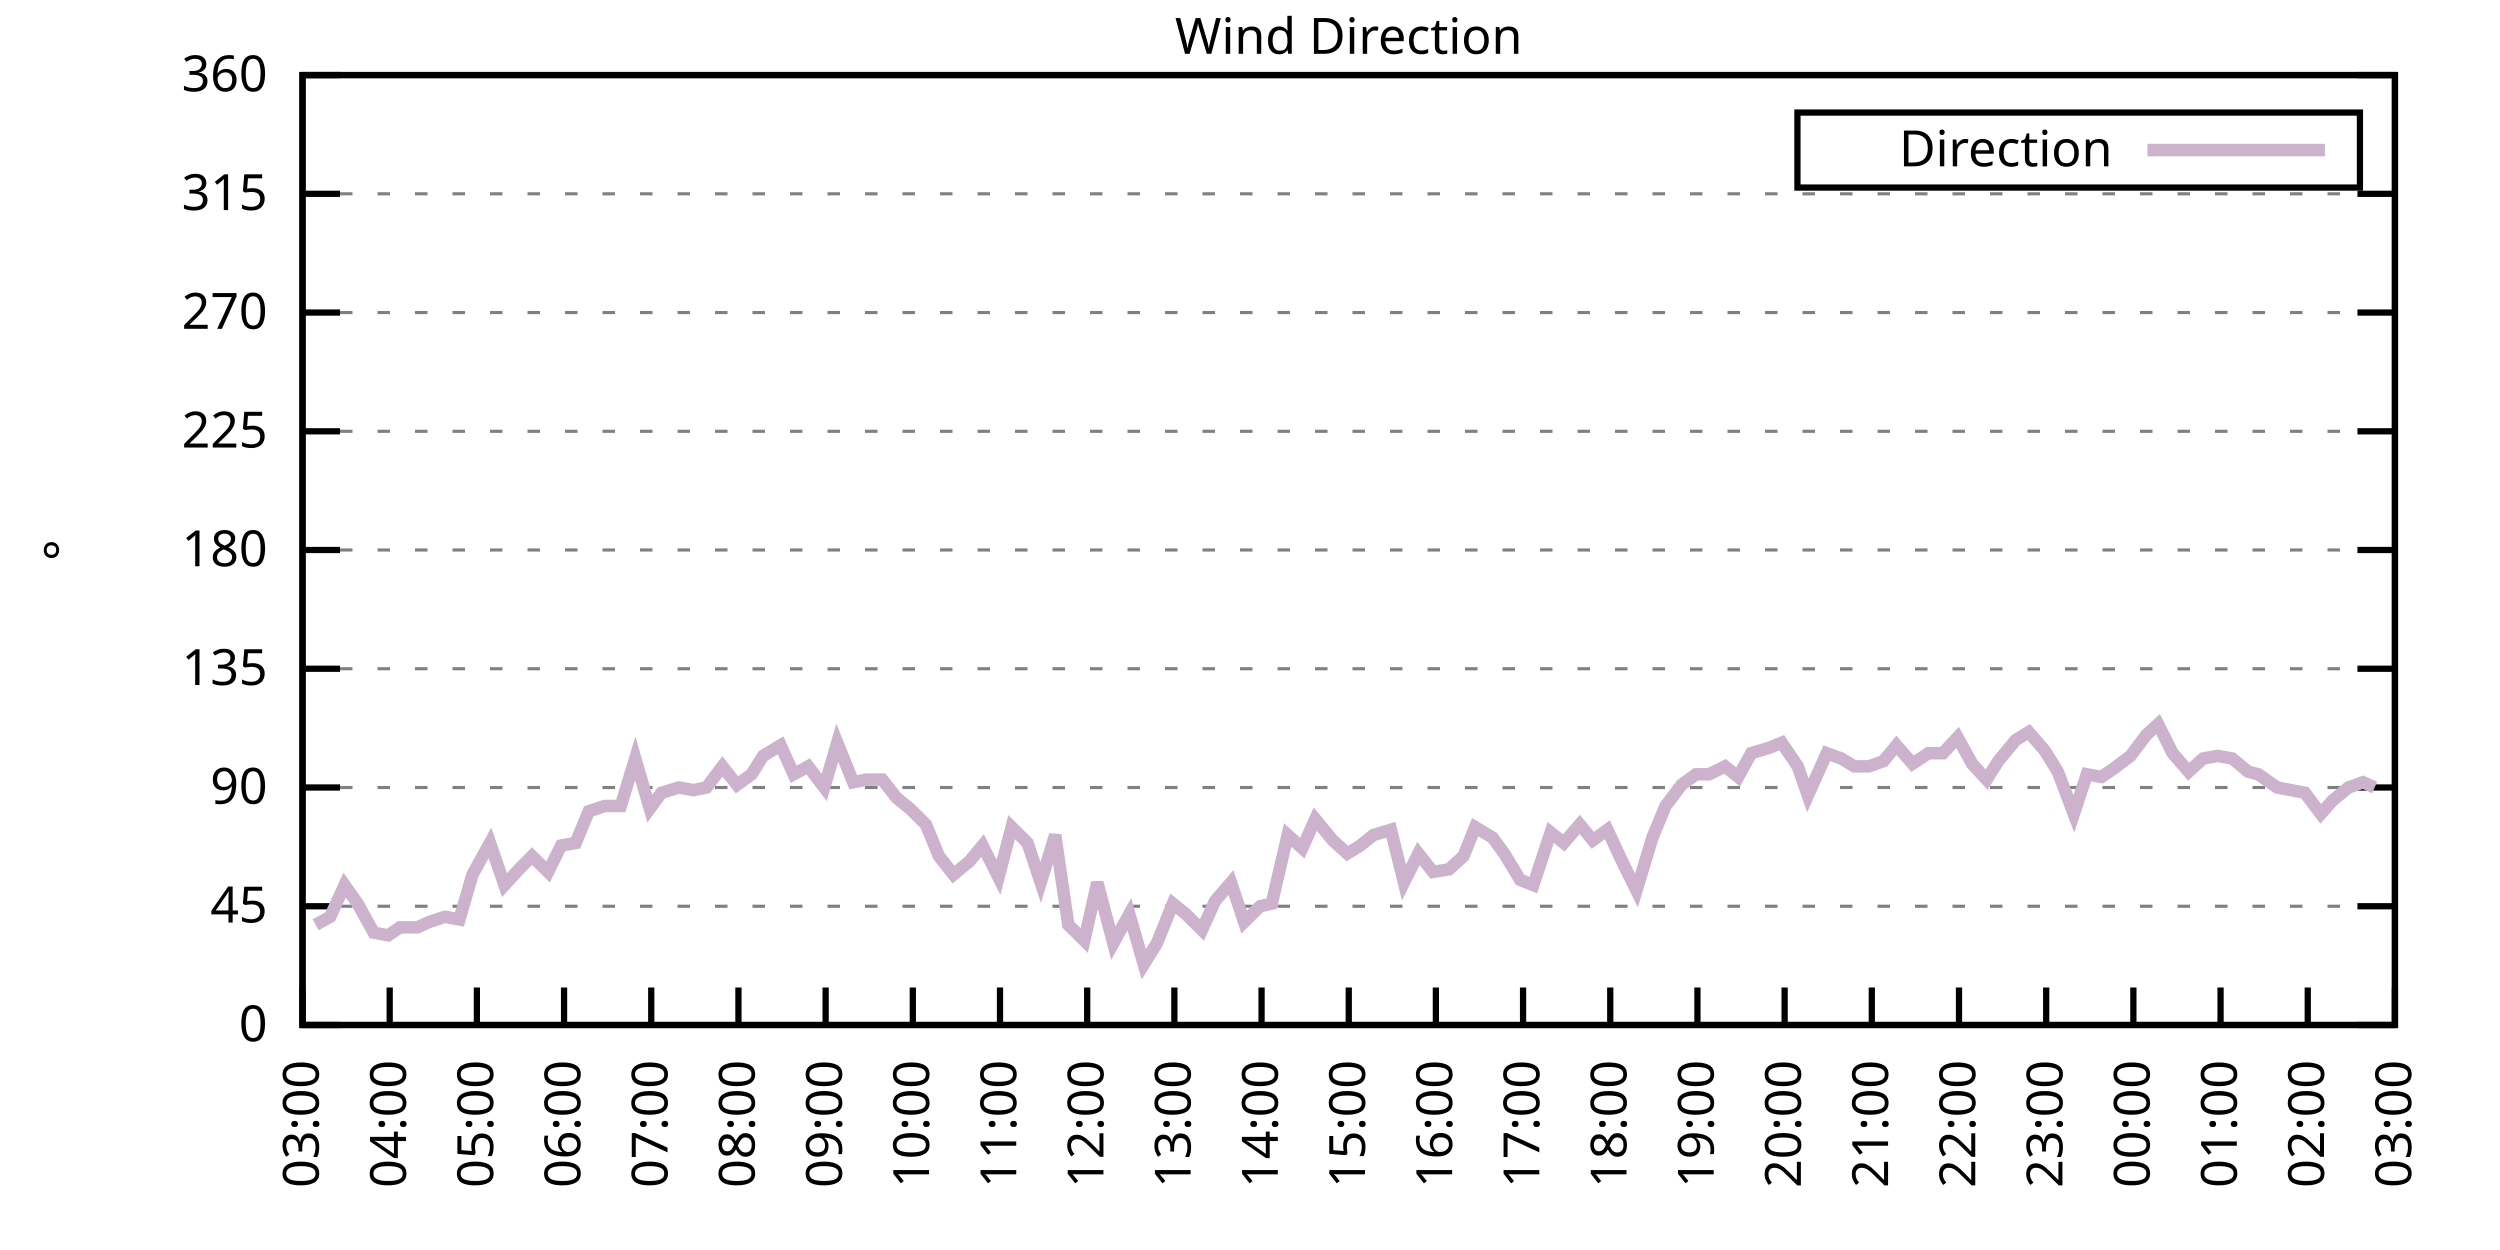
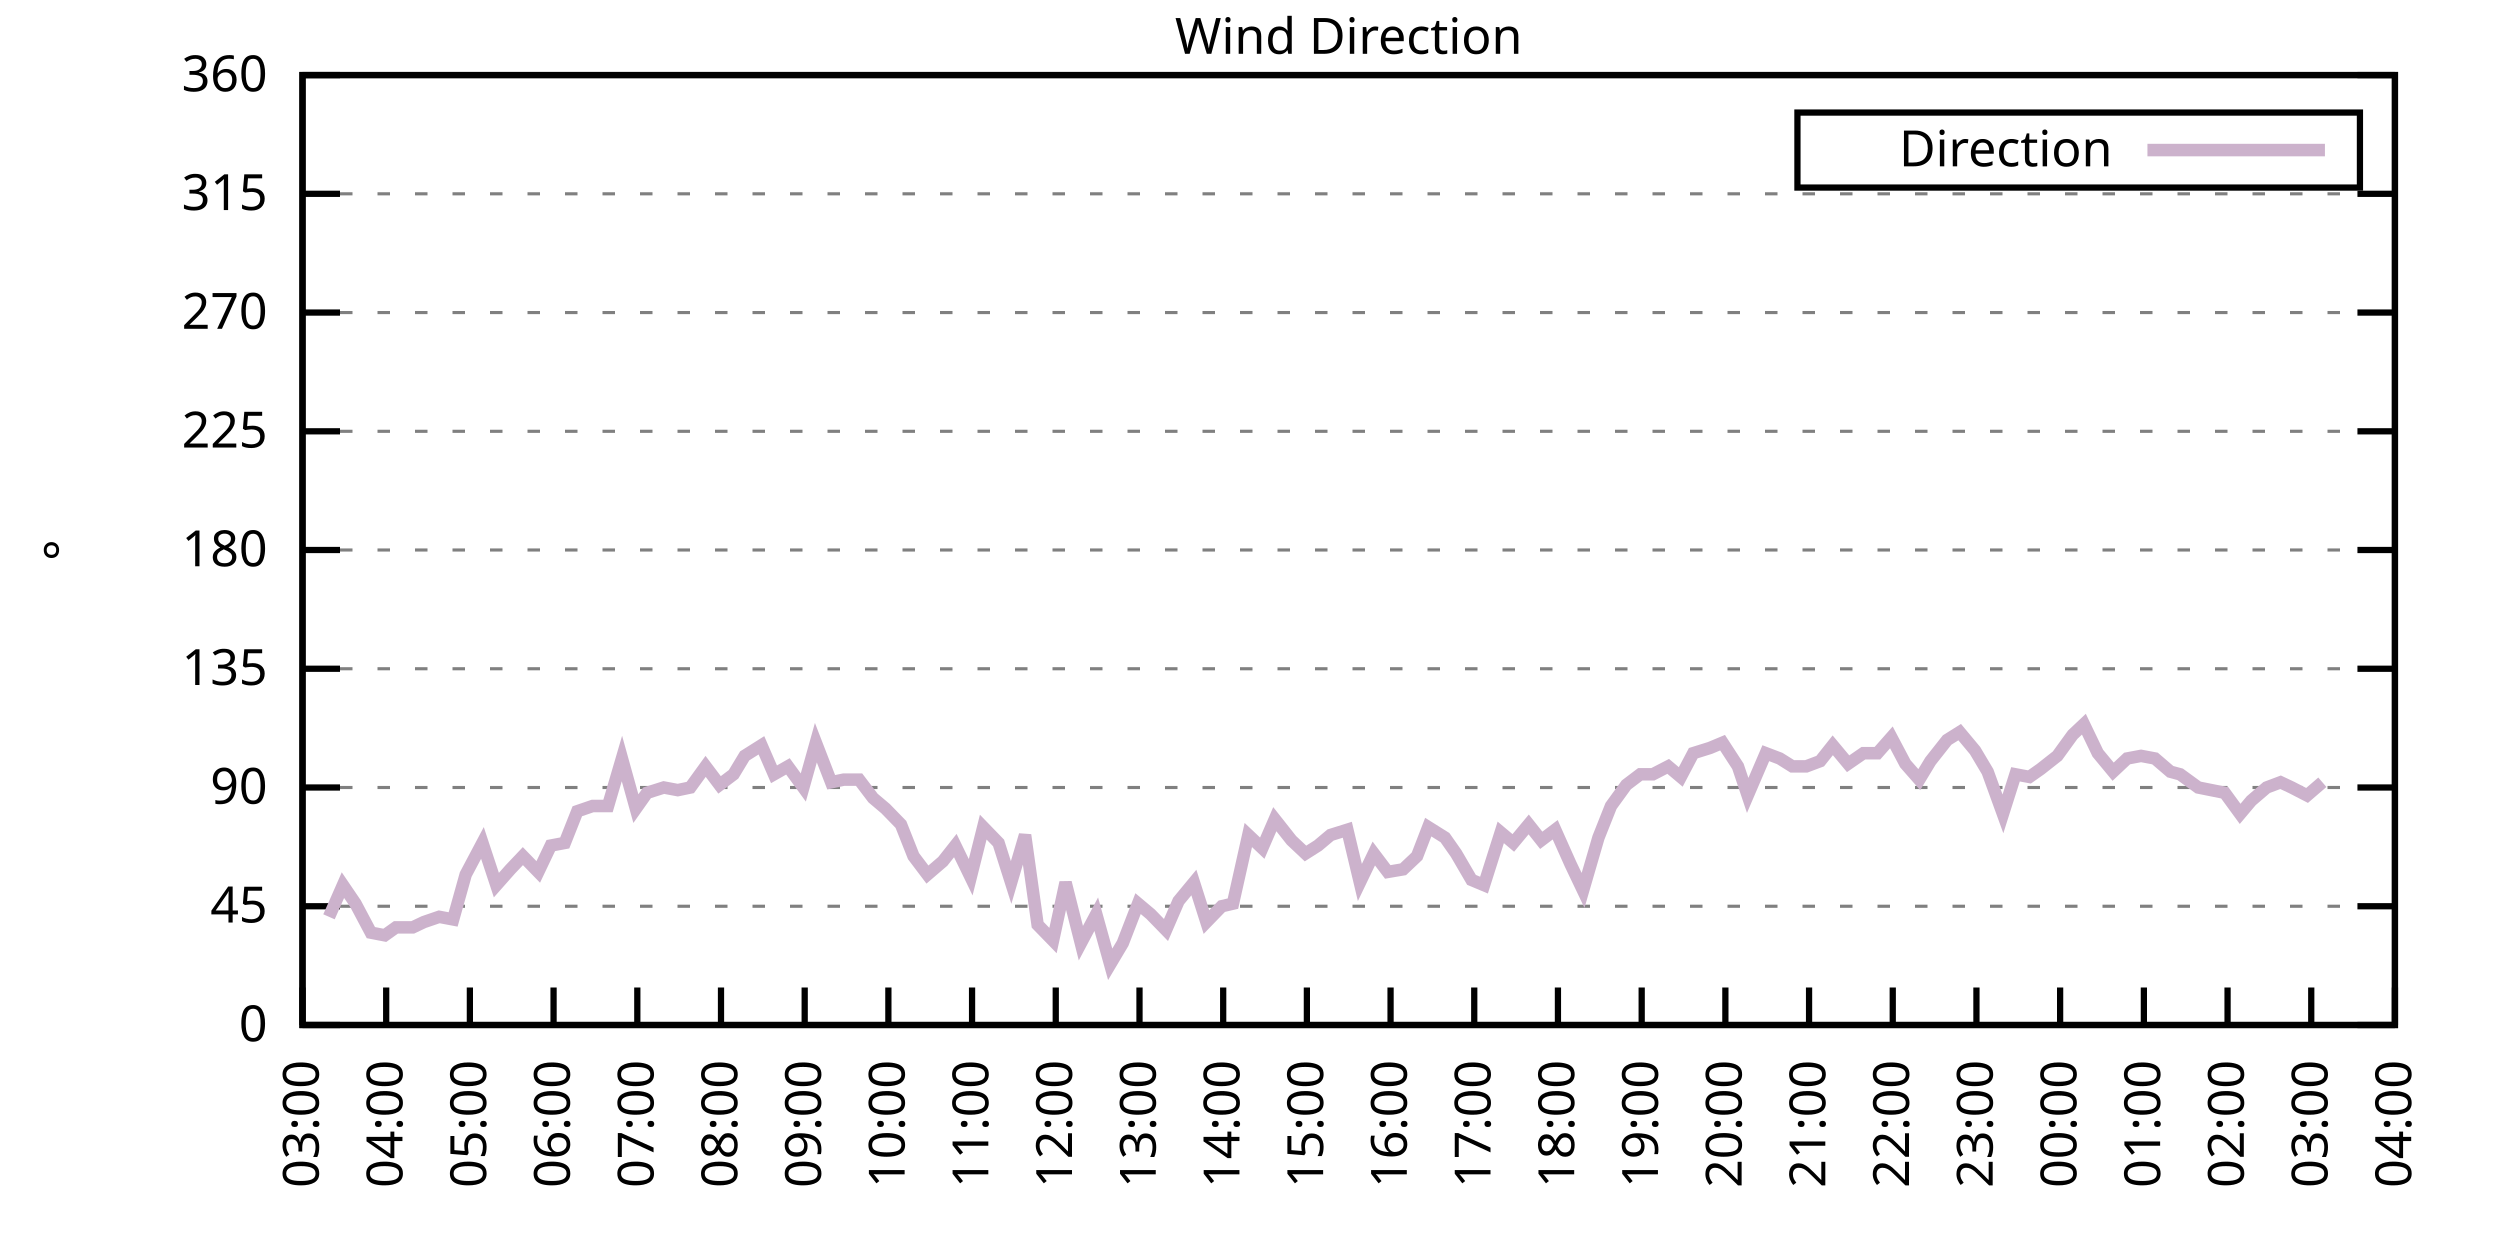
<svg xmlns="http://www.w3.org/2000/svg" xmlns:xlink="http://www.w3.org/1999/xlink" width="400" height="200" viewBox="0 0 400 200">
  <g id="gnuplot_canvas">
    <rect x="0" y="0" width="400" height="200" fill="none" />
    <defs>
      <circle id="gpDot" r="0.5" stroke-width="0.5" stroke="currentColor" />
      <path id="gpPt0" stroke-width="0.333" stroke="currentColor" d="M-1,0 h2 M0,-1 v2" />
      <path id="gpPt1" stroke-width="0.333" stroke="currentColor" d="M-1,-1 L1,1 M1,-1 L-1,1" />
      <path id="gpPt2" stroke-width="0.333" stroke="currentColor" d="M-1,0 L1,0 M0,-1 L0,1 M-1,-1 L1,1 M-1,1 L1,-1" />
      <rect id="gpPt3" stroke-width="0.333" stroke="currentColor" x="-1" y="-1" width="2" height="2" />
      <rect id="gpPt4" stroke-width="0.333" stroke="currentColor" fill="currentColor" x="-1" y="-1" width="2" height="2" />
      <circle id="gpPt5" stroke-width="0.333" stroke="currentColor" cx="0" cy="0" r="1" />
      <use xlink:href="#gpPt5" id="gpPt6" fill="currentColor" stroke="none" />
      <path id="gpPt7" stroke-width="0.333" stroke="currentColor" d="M0,-1.33 L-1.33,0.67 L1.33,0.67 z" />
      <use xlink:href="#gpPt7" id="gpPt8" fill="currentColor" stroke="none" />
      <use xlink:href="#gpPt7" id="gpPt9" stroke="currentColor" transform="rotate(180)" />
      <use xlink:href="#gpPt9" id="gpPt10" fill="currentColor" stroke="none" />
      <use xlink:href="#gpPt3" id="gpPt11" stroke="currentColor" transform="rotate(45)" />
      <use xlink:href="#gpPt11" id="gpPt12" fill="currentColor" stroke="none" />
      <path id="gpPt13" stroke-width="0.333" stroke="currentColor" d="M0,1.330 L1.265,0.411 L0.782,-1.067 L-0.782,-1.076 L-1.265,0.411 z" />
      <use xlink:href="#gpPt13" id="gpPt14" fill="currentColor" stroke="none" />
      <filter id="textbox" filterUnits="objectBoundingBox" x="0" y="0" height="1" width="1">
        <feFlood flood-color="white" flood-opacity="1" result="bgnd" />
        <feComposite in="SourceGraphic" in2="bgnd" operator="atop" />
      </filter>
      <filter id="greybox" filterUnits="objectBoundingBox" x="0" y="0" height="1" width="1">
        <feFlood flood-color="lightgrey" flood-opacity="1" result="grey" />
        <feComposite in="SourceGraphic" in2="grey" operator="atop" />
      </filter>
    </defs>
    <g fill="none" color="white" stroke="currentColor" stroke-width="1.00" stroke-linecap="butt" stroke-linejoin="miter">
</g>
    <g fill="none" color="black" stroke="currentColor" stroke-width="1.00" stroke-linecap="butt" stroke-linejoin="miter">
      <g stroke="none" shape-rendering="crispEdges">
        <polygon fill="rgb(255, 255, 255)" points="48.40,164.00 383.18,164.00 383.18,12.02 48.40,12.02 " />
      </g>
    </g>
    <g fill="none" color="black" stroke="currentColor" stroke-width="1.00" stroke-linecap="butt" stroke-linejoin="miter">
</g>
    <g fill="none" color="black" stroke="black" stroke-width="0.50" stroke-linecap="butt" stroke-linejoin="miter">
</g>
    <g fill="none" color="gray" stroke="currentColor" stroke-width="0.50" stroke-linecap="butt" stroke-linejoin="miter">
      <path stroke="gray" stroke-dasharray="2,4" class="gridline" d="M48.40,164.00 L383.19,164.00  " />
    </g>
    <g fill="none" color="gray" stroke="gray" stroke-width="1.00" stroke-linecap="butt" stroke-linejoin="miter">
</g>
    <g fill="none" color="black" stroke="currentColor" stroke-width="1.00" stroke-linecap="butt" stroke-linejoin="miter">
      <path stroke="black" d="M48.40,164.00 L54.40,164.00 M383.19,164.00 L377.19,164.00  " />
      <g transform="translate(42.80,166.60)" stroke="none" fill="black" font-family="Sans" font-size="8.00" text-anchor="end">
        <text>
          <tspan font-family="Sans"> 0</tspan>
        </text>
      </g>
    </g>
    <g fill="none" color="black" stroke="currentColor" stroke-width="1.00" stroke-linecap="butt" stroke-linejoin="miter">
</g>
    <g fill="none" color="black" stroke="black" stroke-width="0.50" stroke-linecap="butt" stroke-linejoin="miter">
</g>
    <g fill="none" color="gray" stroke="currentColor" stroke-width="0.50" stroke-linecap="butt" stroke-linejoin="miter">
      <path stroke="gray" stroke-dasharray="2,4" class="gridline" d="M48.40,145.00 L383.19,145.00  " />
    </g>
    <g fill="none" color="gray" stroke="gray" stroke-width="1.00" stroke-linecap="butt" stroke-linejoin="miter">
</g>
    <g fill="none" color="black" stroke="currentColor" stroke-width="1.00" stroke-linecap="butt" stroke-linejoin="miter">
      <path stroke="black" d="M48.40,145.00 L54.40,145.00 M383.19,145.00 L377.19,145.00  " />
      <g transform="translate(42.80,147.60)" stroke="none" fill="black" font-family="Sans" font-size="8.00" text-anchor="end">
        <text>
          <tspan font-family="Sans"> 45</tspan>
        </text>
      </g>
    </g>
    <g fill="none" color="black" stroke="currentColor" stroke-width="1.00" stroke-linecap="butt" stroke-linejoin="miter">
</g>
    <g fill="none" color="black" stroke="black" stroke-width="0.50" stroke-linecap="butt" stroke-linejoin="miter">
</g>
    <g fill="none" color="gray" stroke="currentColor" stroke-width="0.50" stroke-linecap="butt" stroke-linejoin="miter">
      <path stroke="gray" stroke-dasharray="2,4" class="gridline" d="M48.40,126.00 L383.19,126.00  " />
    </g>
    <g fill="none" color="gray" stroke="gray" stroke-width="1.00" stroke-linecap="butt" stroke-linejoin="miter">
</g>
    <g fill="none" color="black" stroke="currentColor" stroke-width="1.00" stroke-linecap="butt" stroke-linejoin="miter">
      <path stroke="black" d="M48.40,126.00 L54.40,126.00 M383.19,126.00 L377.19,126.00  " />
      <g transform="translate(42.80,128.60)" stroke="none" fill="black" font-family="Sans" font-size="8.00" text-anchor="end">
        <text>
          <tspan font-family="Sans"> 90</tspan>
        </text>
      </g>
    </g>
    <g fill="none" color="black" stroke="currentColor" stroke-width="1.00" stroke-linecap="butt" stroke-linejoin="miter">
</g>
    <g fill="none" color="black" stroke="black" stroke-width="0.50" stroke-linecap="butt" stroke-linejoin="miter">
</g>
    <g fill="none" color="gray" stroke="currentColor" stroke-width="0.50" stroke-linecap="butt" stroke-linejoin="miter">
      <path stroke="gray" stroke-dasharray="2,4" class="gridline" d="M48.40,107.00 L383.19,107.00  " />
    </g>
    <g fill="none" color="gray" stroke="gray" stroke-width="1.00" stroke-linecap="butt" stroke-linejoin="miter">
</g>
    <g fill="none" color="black" stroke="currentColor" stroke-width="1.00" stroke-linecap="butt" stroke-linejoin="miter">
      <path stroke="black" d="M48.40,107.00 L54.40,107.00 M383.19,107.00 L377.19,107.00  " />
      <g transform="translate(42.80,109.60)" stroke="none" fill="black" font-family="Sans" font-size="8.00" text-anchor="end">
        <text>
          <tspan font-family="Sans"> 135</tspan>
        </text>
      </g>
    </g>
    <g fill="none" color="black" stroke="currentColor" stroke-width="1.00" stroke-linecap="butt" stroke-linejoin="miter">
</g>
    <g fill="none" color="black" stroke="black" stroke-width="0.50" stroke-linecap="butt" stroke-linejoin="miter">
</g>
    <g fill="none" color="gray" stroke="currentColor" stroke-width="0.50" stroke-linecap="butt" stroke-linejoin="miter">
      <path stroke="gray" stroke-dasharray="2,4" class="gridline" d="M48.40,88.00 L383.19,88.00  " />
    </g>
    <g fill="none" color="gray" stroke="gray" stroke-width="1.00" stroke-linecap="butt" stroke-linejoin="miter">
</g>
    <g fill="none" color="black" stroke="currentColor" stroke-width="1.00" stroke-linecap="butt" stroke-linejoin="miter">
      <path stroke="black" d="M48.40,88.00 L54.40,88.00 M383.19,88.00 L377.19,88.00  " />
      <g transform="translate(42.80,90.60)" stroke="none" fill="black" font-family="Sans" font-size="8.00" text-anchor="end">
        <text>
          <tspan font-family="Sans"> 180</tspan>
        </text>
      </g>
    </g>
    <g fill="none" color="black" stroke="currentColor" stroke-width="1.00" stroke-linecap="butt" stroke-linejoin="miter">
</g>
    <g fill="none" color="black" stroke="black" stroke-width="0.50" stroke-linecap="butt" stroke-linejoin="miter">
</g>
    <g fill="none" color="gray" stroke="currentColor" stroke-width="0.50" stroke-linecap="butt" stroke-linejoin="miter">
      <path stroke="gray" stroke-dasharray="2,4" class="gridline" d="M48.40,69.01 L383.19,69.01  " />
    </g>
    <g fill="none" color="gray" stroke="gray" stroke-width="1.00" stroke-linecap="butt" stroke-linejoin="miter">
</g>
    <g fill="none" color="black" stroke="currentColor" stroke-width="1.00" stroke-linecap="butt" stroke-linejoin="miter">
      <path stroke="black" d="M48.40,69.01 L54.40,69.01 M383.19,69.01 L377.19,69.01  " />
      <g transform="translate(42.80,71.61)" stroke="none" fill="black" font-family="Sans" font-size="8.00" text-anchor="end">
        <text>
          <tspan font-family="Sans"> 225</tspan>
        </text>
      </g>
    </g>
    <g fill="none" color="black" stroke="currentColor" stroke-width="1.00" stroke-linecap="butt" stroke-linejoin="miter">
</g>
    <g fill="none" color="black" stroke="black" stroke-width="0.50" stroke-linecap="butt" stroke-linejoin="miter">
</g>
    <g fill="none" color="gray" stroke="currentColor" stroke-width="0.50" stroke-linecap="butt" stroke-linejoin="miter">
      <path stroke="gray" stroke-dasharray="2,4" class="gridline" d="M48.40,50.01 L383.19,50.01  " />
    </g>
    <g fill="none" color="gray" stroke="gray" stroke-width="1.00" stroke-linecap="butt" stroke-linejoin="miter">
</g>
    <g fill="none" color="black" stroke="currentColor" stroke-width="1.00" stroke-linecap="butt" stroke-linejoin="miter">
      <path stroke="black" d="M48.40,50.01 L54.40,50.01 M383.19,50.01 L377.19,50.01  " />
      <g transform="translate(42.80,52.61)" stroke="none" fill="black" font-family="Sans" font-size="8.00" text-anchor="end">
        <text>
          <tspan font-family="Sans"> 270</tspan>
        </text>
      </g>
    </g>
    <g fill="none" color="black" stroke="currentColor" stroke-width="1.00" stroke-linecap="butt" stroke-linejoin="miter">
</g>
    <g fill="none" color="black" stroke="black" stroke-width="0.50" stroke-linecap="butt" stroke-linejoin="miter">
</g>
    <g fill="none" color="gray" stroke="currentColor" stroke-width="0.50" stroke-linecap="butt" stroke-linejoin="miter">
      <path stroke="gray" stroke-dasharray="2,4" class="gridline" d="M48.40,31.01 L383.19,31.01  " />
    </g>
    <g fill="none" color="gray" stroke="gray" stroke-width="1.00" stroke-linecap="butt" stroke-linejoin="miter">
</g>
    <g fill="none" color="black" stroke="currentColor" stroke-width="1.00" stroke-linecap="butt" stroke-linejoin="miter">
      <path stroke="black" d="M48.40,31.01 L54.40,31.01 M383.19,31.01 L377.19,31.01  " />
      <g transform="translate(42.80,33.61)" stroke="none" fill="black" font-family="Sans" font-size="8.00" text-anchor="end">
        <text>
          <tspan font-family="Sans"> 315</tspan>
        </text>
      </g>
    </g>
    <g fill="none" color="black" stroke="currentColor" stroke-width="1.00" stroke-linecap="butt" stroke-linejoin="miter">
</g>
    <g fill="none" color="black" stroke="black" stroke-width="0.50" stroke-linecap="butt" stroke-linejoin="miter">
</g>
    <g fill="none" color="gray" stroke="currentColor" stroke-width="0.50" stroke-linecap="butt" stroke-linejoin="miter">
      <path stroke="gray" stroke-dasharray="2,4" class="gridline" d="M48.40,12.01 L383.19,12.01  " />
    </g>
    <g fill="none" color="gray" stroke="gray" stroke-width="1.00" stroke-linecap="butt" stroke-linejoin="miter">
</g>
    <g fill="none" color="black" stroke="currentColor" stroke-width="1.00" stroke-linecap="butt" stroke-linejoin="miter">
      <path stroke="black" d="M48.40,12.01 L54.40,12.01 M383.19,12.01 L377.19,12.01  " />
      <g transform="translate(42.80,14.61)" stroke="none" fill="black" font-family="Sans" font-size="8.00" text-anchor="end">
        <text>
          <tspan font-family="Sans"> 360</tspan>
        </text>
      </g>
    </g>
    <g fill="none" color="black" stroke="currentColor" stroke-width="1.00" stroke-linecap="butt" stroke-linejoin="miter">
      <path stroke="black" d="M48.40,164.00 L48.40,158.00  " />
      <g transform="translate(51.00,169.60) rotate(270.00)" stroke="none" fill="black" font-family="Sans" font-size="8.00" text-anchor="end">
        <text>
          <tspan font-family="Sans">03:00</tspan>
        </text>
      </g>
    </g>
    <g fill="none" color="black" stroke="currentColor" stroke-width="1.00" stroke-linecap="butt" stroke-linejoin="miter">
-       <path stroke="black" d="M62.35,164.00 L62.35,158.00  " />
-       <g transform="translate(64.95,169.60) rotate(270.00)" stroke="none" fill="black" font-family="Sans" font-size="8.00" text-anchor="end">
+       <path stroke="black" d="M61.79,164.00 L61.79,158.00  " />
+       <g transform="translate(64.39,169.60) rotate(270.00)" stroke="none" fill="black" font-family="Sans" font-size="8.00" text-anchor="end">
        <text>
          <tspan font-family="Sans">04:00</tspan>
        </text>
      </g>
    </g>
    <g fill="none" color="black" stroke="currentColor" stroke-width="1.00" stroke-linecap="butt" stroke-linejoin="miter">
-       <path stroke="black" d="M76.30,164.00 L76.30,158.00  " />
-       <g transform="translate(78.90,169.60) rotate(270.00)" stroke="none" fill="black" font-family="Sans" font-size="8.00" text-anchor="end">
+       <path stroke="black" d="M75.18,164.00 L75.18,158.00  " />
+       <g transform="translate(77.78,169.60) rotate(270.00)" stroke="none" fill="black" font-family="Sans" font-size="8.00" text-anchor="end">
        <text>
          <tspan font-family="Sans">05:00</tspan>
        </text>
      </g>
    </g>
    <g fill="none" color="black" stroke="currentColor" stroke-width="1.00" stroke-linecap="butt" stroke-linejoin="miter">
-       <path stroke="black" d="M90.25,164.00 L90.25,158.00  " />
-       <g transform="translate(92.85,169.60) rotate(270.00)" stroke="none" fill="black" font-family="Sans" font-size="8.00" text-anchor="end">
+       <path stroke="black" d="M88.57,164.00 L88.57,158.00  " />
+       <g transform="translate(91.17,169.60) rotate(270.00)" stroke="none" fill="black" font-family="Sans" font-size="8.00" text-anchor="end">
        <text>
          <tspan font-family="Sans">06:00</tspan>
        </text>
      </g>
    </g>
    <g fill="none" color="black" stroke="currentColor" stroke-width="1.00" stroke-linecap="butt" stroke-linejoin="miter">
-       <path stroke="black" d="M104.20,164.00 L104.20,158.00  " />
-       <g transform="translate(106.80,169.60) rotate(270.00)" stroke="none" fill="black" font-family="Sans" font-size="8.00" text-anchor="end">
+       <path stroke="black" d="M101.97,164.00 L101.97,158.00  " />
+       <g transform="translate(104.57,169.60) rotate(270.00)" stroke="none" fill="black" font-family="Sans" font-size="8.00" text-anchor="end">
        <text>
          <tspan font-family="Sans">07:00</tspan>
        </text>
      </g>
    </g>
    <g fill="none" color="black" stroke="currentColor" stroke-width="1.00" stroke-linecap="butt" stroke-linejoin="miter">
-       <path stroke="black" d="M118.15,164.00 L118.15,158.00  " />
-       <g transform="translate(120.75,169.60) rotate(270.00)" stroke="none" fill="black" font-family="Sans" font-size="8.00" text-anchor="end">
+       <path stroke="black" d="M115.36,164.00 L115.36,158.00  " />
+       <g transform="translate(117.96,169.60) rotate(270.00)" stroke="none" fill="black" font-family="Sans" font-size="8.00" text-anchor="end">
        <text>
          <tspan font-family="Sans">08:00</tspan>
        </text>
      </g>
    </g>
    <g fill="none" color="black" stroke="currentColor" stroke-width="1.00" stroke-linecap="butt" stroke-linejoin="miter">
-       <path stroke="black" d="M132.10,164.00 L132.10,158.00  " />
-       <g transform="translate(134.70,169.60) rotate(270.00)" stroke="none" fill="black" font-family="Sans" font-size="8.00" text-anchor="end">
+       <path stroke="black" d="M128.75,164.00 L128.75,158.00  " />
+       <g transform="translate(131.35,169.60) rotate(270.00)" stroke="none" fill="black" font-family="Sans" font-size="8.00" text-anchor="end">
        <text>
          <tspan font-family="Sans">09:00</tspan>
        </text>
      </g>
    </g>
    <g fill="none" color="black" stroke="currentColor" stroke-width="1.00" stroke-linecap="butt" stroke-linejoin="miter">
-       <path stroke="black" d="M146.05,164.00 L146.05,158.00  " />
-       <g transform="translate(148.65,169.60) rotate(270.00)" stroke="none" fill="black" font-family="Sans" font-size="8.00" text-anchor="end">
+       <path stroke="black" d="M142.14,164.00 L142.14,158.00  " />
+       <g transform="translate(144.74,169.60) rotate(270.00)" stroke="none" fill="black" font-family="Sans" font-size="8.00" text-anchor="end">
        <text>
          <tspan font-family="Sans">10:00</tspan>
        </text>
      </g>
    </g>
    <g fill="none" color="black" stroke="currentColor" stroke-width="1.00" stroke-linecap="butt" stroke-linejoin="miter">
-       <path stroke="black" d="M160.00,164.00 L160.00,158.00  " />
-       <g transform="translate(162.60,169.60) rotate(270.00)" stroke="none" fill="black" font-family="Sans" font-size="8.00" text-anchor="end">
+       <path stroke="black" d="M155.53,164.00 L155.53,158.00  " />
+       <g transform="translate(158.13,169.60) rotate(270.00)" stroke="none" fill="black" font-family="Sans" font-size="8.00" text-anchor="end">
        <text>
          <tspan font-family="Sans">11:00</tspan>
        </text>
      </g>
    </g>
    <g fill="none" color="black" stroke="currentColor" stroke-width="1.00" stroke-linecap="butt" stroke-linejoin="miter">
-       <path stroke="black" d="M173.95,164.00 L173.95,158.00  " />
-       <g transform="translate(176.55,169.60) rotate(270.00)" stroke="none" fill="black" font-family="Sans" font-size="8.00" text-anchor="end">
+       <path stroke="black" d="M168.92,164.00 L168.92,158.00  " />
+       <g transform="translate(171.52,169.60) rotate(270.00)" stroke="none" fill="black" font-family="Sans" font-size="8.00" text-anchor="end">
        <text>
          <tspan font-family="Sans">12:00</tspan>
        </text>
      </g>
    </g>
    <g fill="none" color="black" stroke="currentColor" stroke-width="1.00" stroke-linecap="butt" stroke-linejoin="miter">
-       <path stroke="black" d="M187.90,164.00 L187.90,158.00  " />
-       <g transform="translate(190.50,169.60) rotate(270.00)" stroke="none" fill="black" font-family="Sans" font-size="8.00" text-anchor="end">
+       <path stroke="black" d="M182.32,164.00 L182.32,158.00  " />
+       <g transform="translate(184.92,169.60) rotate(270.00)" stroke="none" fill="black" font-family="Sans" font-size="8.00" text-anchor="end">
        <text>
          <tspan font-family="Sans">13:00</tspan>
        </text>
      </g>
    </g>
    <g fill="none" color="black" stroke="currentColor" stroke-width="1.00" stroke-linecap="butt" stroke-linejoin="miter">
-       <path stroke="black" d="M201.85,164.00 L201.85,158.00  " />
-       <g transform="translate(204.45,169.60) rotate(270.00)" stroke="none" fill="black" font-family="Sans" font-size="8.00" text-anchor="end">
+       <path stroke="black" d="M195.71,164.00 L195.71,158.00  " />
+       <g transform="translate(198.31,169.60) rotate(270.00)" stroke="none" fill="black" font-family="Sans" font-size="8.00" text-anchor="end">
        <text>
          <tspan font-family="Sans">14:00</tspan>
        </text>
      </g>
    </g>
    <g fill="none" color="black" stroke="currentColor" stroke-width="1.00" stroke-linecap="butt" stroke-linejoin="miter">
-       <path stroke="black" d="M215.80,164.00 L215.80,158.00  " />
-       <g transform="translate(218.40,169.60) rotate(270.00)" stroke="none" fill="black" font-family="Sans" font-size="8.00" text-anchor="end">
+       <path stroke="black" d="M209.10,164.00 L209.10,158.00  " />
+       <g transform="translate(211.70,169.60) rotate(270.00)" stroke="none" fill="black" font-family="Sans" font-size="8.00" text-anchor="end">
        <text>
          <tspan font-family="Sans">15:00</tspan>
        </text>
      </g>
    </g>
    <g fill="none" color="black" stroke="currentColor" stroke-width="1.00" stroke-linecap="butt" stroke-linejoin="miter">
-       <path stroke="black" d="M229.74,164.00 L229.74,158.00  " />
-       <g transform="translate(232.34,169.60) rotate(270.00)" stroke="none" fill="black" font-family="Sans" font-size="8.00" text-anchor="end">
+       <path stroke="black" d="M222.49,164.00 L222.49,158.00  " />
+       <g transform="translate(225.09,169.60) rotate(270.00)" stroke="none" fill="black" font-family="Sans" font-size="8.00" text-anchor="end">
        <text>
          <tspan font-family="Sans">16:00</tspan>
        </text>
      </g>
    </g>
    <g fill="none" color="black" stroke="currentColor" stroke-width="1.00" stroke-linecap="butt" stroke-linejoin="miter">
-       <path stroke="black" d="M243.69,164.00 L243.69,158.00  " />
-       <g transform="translate(246.29,169.60) rotate(270.00)" stroke="none" fill="black" font-family="Sans" font-size="8.00" text-anchor="end">
+       <path stroke="black" d="M235.88,164.00 L235.88,158.00  " />
+       <g transform="translate(238.48,169.60) rotate(270.00)" stroke="none" fill="black" font-family="Sans" font-size="8.00" text-anchor="end">
        <text>
          <tspan font-family="Sans">17:00</tspan>
        </text>
      </g>
    </g>
    <g fill="none" color="black" stroke="currentColor" stroke-width="1.00" stroke-linecap="butt" stroke-linejoin="miter">
-       <path stroke="black" d="M257.64,164.00 L257.64,158.00  " />
-       <g transform="translate(260.24,169.60) rotate(270.00)" stroke="none" fill="black" font-family="Sans" font-size="8.00" text-anchor="end">
+       <path stroke="black" d="M249.27,164.00 L249.27,158.00  " />
+       <g transform="translate(251.87,169.60) rotate(270.00)" stroke="none" fill="black" font-family="Sans" font-size="8.00" text-anchor="end">
        <text>
          <tspan font-family="Sans">18:00</tspan>
        </text>
      </g>
    </g>
    <g fill="none" color="black" stroke="currentColor" stroke-width="1.00" stroke-linecap="butt" stroke-linejoin="miter">
-       <path stroke="black" d="M271.59,164.00 L271.59,158.00  " />
-       <g transform="translate(274.19,169.60) rotate(270.00)" stroke="none" fill="black" font-family="Sans" font-size="8.00" text-anchor="end">
+       <path stroke="black" d="M262.67,164.00 L262.67,158.00  " />
+       <g transform="translate(265.27,169.60) rotate(270.00)" stroke="none" fill="black" font-family="Sans" font-size="8.00" text-anchor="end">
        <text>
          <tspan font-family="Sans">19:00</tspan>
        </text>
      </g>
    </g>
    <g fill="none" color="black" stroke="currentColor" stroke-width="1.00" stroke-linecap="butt" stroke-linejoin="miter">
-       <path stroke="black" d="M285.54,164.00 L285.54,158.00  " />
-       <g transform="translate(288.14,169.60) rotate(270.00)" stroke="none" fill="black" font-family="Sans" font-size="8.00" text-anchor="end">
+       <path stroke="black" d="M276.06,164.00 L276.06,158.00  " />
+       <g transform="translate(278.66,169.60) rotate(270.00)" stroke="none" fill="black" font-family="Sans" font-size="8.00" text-anchor="end">
        <text>
          <tspan font-family="Sans">20:00</tspan>
        </text>
      </g>
    </g>
    <g fill="none" color="black" stroke="currentColor" stroke-width="1.00" stroke-linecap="butt" stroke-linejoin="miter">
-       <path stroke="black" d="M299.49,164.00 L299.49,158.00  " />
-       <g transform="translate(302.09,169.60) rotate(270.00)" stroke="none" fill="black" font-family="Sans" font-size="8.00" text-anchor="end">
+       <path stroke="black" d="M289.45,164.00 L289.45,158.00  " />
+       <g transform="translate(292.05,169.60) rotate(270.00)" stroke="none" fill="black" font-family="Sans" font-size="8.00" text-anchor="end">
        <text>
          <tspan font-family="Sans">21:00</tspan>
        </text>
      </g>
    </g>
    <g fill="none" color="black" stroke="currentColor" stroke-width="1.00" stroke-linecap="butt" stroke-linejoin="miter">
-       <path stroke="black" d="M313.44,164.00 L313.44,158.00  " />
-       <g transform="translate(316.04,169.60) rotate(270.00)" stroke="none" fill="black" font-family="Sans" font-size="8.00" text-anchor="end">
+       <path stroke="black" d="M302.84,164.00 L302.84,158.00  " />
+       <g transform="translate(305.44,169.60) rotate(270.00)" stroke="none" fill="black" font-family="Sans" font-size="8.00" text-anchor="end">
        <text>
          <tspan font-family="Sans">22:00</tspan>
        </text>
      </g>
    </g>
    <g fill="none" color="black" stroke="currentColor" stroke-width="1.00" stroke-linecap="butt" stroke-linejoin="miter">
-       <path stroke="black" d="M327.39,164.00 L327.39,158.00  " />
-       <g transform="translate(329.99,169.60) rotate(270.00)" stroke="none" fill="black" font-family="Sans" font-size="8.00" text-anchor="end">
+       <path stroke="black" d="M316.23,164.00 L316.23,158.00  " />
+       <g transform="translate(318.83,169.60) rotate(270.00)" stroke="none" fill="black" font-family="Sans" font-size="8.00" text-anchor="end">
        <text>
          <tspan font-family="Sans">23:00</tspan>
        </text>
      </g>
    </g>
    <g fill="none" color="black" stroke="currentColor" stroke-width="1.00" stroke-linecap="butt" stroke-linejoin="miter">
-       <path stroke="black" d="M341.34,164.00 L341.34,158.00  " />
-       <g transform="translate(343.94,169.60) rotate(270.00)" stroke="none" fill="black" font-family="Sans" font-size="8.00" text-anchor="end">
+       <path stroke="black" d="M329.62,164.00 L329.62,158.00  " />
+       <g transform="translate(332.22,169.60) rotate(270.00)" stroke="none" fill="black" font-family="Sans" font-size="8.00" text-anchor="end">
        <text>
          <tspan font-family="Sans">00:00</tspan>
        </text>
      </g>
    </g>
    <g fill="none" color="black" stroke="currentColor" stroke-width="1.00" stroke-linecap="butt" stroke-linejoin="miter">
-       <path stroke="black" d="M355.29,164.00 L355.29,158.00  " />
-       <g transform="translate(357.89,169.60) rotate(270.00)" stroke="none" fill="black" font-family="Sans" font-size="8.00" text-anchor="end">
+       <path stroke="black" d="M343.02,164.00 L343.02,158.00  " />
+       <g transform="translate(345.62,169.60) rotate(270.00)" stroke="none" fill="black" font-family="Sans" font-size="8.00" text-anchor="end">
        <text>
          <tspan font-family="Sans">01:00</tspan>
        </text>
      </g>
    </g>
    <g fill="none" color="black" stroke="currentColor" stroke-width="1.00" stroke-linecap="butt" stroke-linejoin="miter">
-       <path stroke="black" d="M369.24,164.00 L369.24,158.00  " />
-       <g transform="translate(371.84,169.60) rotate(270.00)" stroke="none" fill="black" font-family="Sans" font-size="8.00" text-anchor="end">
+       <path stroke="black" d="M356.41,164.00 L356.41,158.00  " />
+       <g transform="translate(359.01,169.60) rotate(270.00)" stroke="none" fill="black" font-family="Sans" font-size="8.00" text-anchor="end">
        <text>
          <tspan font-family="Sans">02:00</tspan>
+         </text>
+       </g>
+     </g>
+     <g fill="none" color="black" stroke="currentColor" stroke-width="1.00" stroke-linecap="butt" stroke-linejoin="miter">
+       <path stroke="black" d="M369.80,164.00 L369.80,158.00  " />
+       <g transform="translate(372.40,169.60) rotate(270.00)" stroke="none" fill="black" font-family="Sans" font-size="8.00" text-anchor="end">
+         <text>
+           <tspan font-family="Sans">03:00</tspan>
        </text>
      </g>
    </g>
    <g fill="none" color="black" stroke="currentColor" stroke-width="1.00" stroke-linecap="butt" stroke-linejoin="miter">
      <path stroke="black" d="M383.19,164.00 L383.19,158.00  " />
      <g transform="translate(385.79,169.60) rotate(270.00)" stroke="none" fill="black" font-family="Sans" font-size="8.00" text-anchor="end">
        <text>
-           <tspan font-family="Sans">03:00</tspan>
+           <tspan font-family="Sans">04:00</tspan>
        </text>
      </g>
    </g>
    <g fill="none" color="black" stroke="currentColor" stroke-width="1.00" stroke-linecap="butt" stroke-linejoin="miter">
</g>
    <g fill="none" color="black" stroke="currentColor" stroke-width="1.00" stroke-linecap="butt" stroke-linejoin="miter">
      <path stroke="black" d="M48.40,12.01 L48.40,164.00 L383.19,164.00 L383.19,12.01 L48.40,12.01 Z  " />
    </g>
    <g fill="none" color="black" stroke="currentColor" stroke-width="1.00" stroke-linecap="butt" stroke-linejoin="miter">
</g>
    <g fill="none" color="black" stroke="currentColor" stroke-width="1.00" stroke-linecap="butt" stroke-linejoin="miter">
      <path stroke="black" d="M287.59,30.01 L287.59,18.01 L377.59,18.01 L377.59,30.01 L287.59,30.01 Z  " />
    </g>
    <g id="Wind_direction_plot_1">
      <g fill="none" color="white" stroke="black" stroke-width="2.00" stroke-linecap="butt" stroke-linejoin="miter">
</g>
      <g fill="none" color="black" stroke="currentColor" stroke-width="2.00" stroke-linecap="butt" stroke-linejoin="miter">
        <g transform="translate(337.99,26.61)" stroke="none" fill="black" font-family="Sans" font-size="8.00" text-anchor="end">
          <text>
            <tspan font-family="Sans">Direction</tspan>
          </text>
        </g>
      </g>
      <g fill="none" color="black" stroke="currentColor" stroke-width="2.00" stroke-linecap="butt" stroke-linejoin="miter">
-         <path stroke="rgb(204, 178, 204)" d="M343.59,24.01 L371.99,24.01 M50.49,147.96 L52.82,146.69 L55.14,141.62 L57.23,144.58 L59.79,149.22 L62.12,149.65   L63.98,148.38 L66.77,148.38 L68.63,147.53 L71.18,146.69 L73.51,147.11 L75.60,139.93 L78.39,134.87 L80.72,141.62   L83.04,139.09 L85.13,136.98 L87.69,139.51 L89.78,135.29 L92.11,134.87 L94.20,129.80 L96.76,128.96 L99.32,128.96   L101.64,121.36 L103.97,129.38 L105.83,126.85 L108.62,126.00 L110.94,126.42 L113.03,126.00 L115.59,122.62 L117.92,125.58   L120.24,123.89 L122.10,120.94 L124.89,119.25 L126.98,123.89 L129.31,122.62 L131.87,126.00 L133.96,118.83 L136.51,125.16   L138.61,124.74 L141.16,124.74 L143.49,127.69 L145.58,129.38 L148.14,131.91 L150.23,136.98 L152.56,139.93 L155.11,137.82   L157.21,135.29 L159.76,140.36 L161.86,132.34 L164.41,134.87 L166.51,141.20 L168.83,133.60 L170.92,147.96 L173.48,150.49   L175.57,141.20 L178.13,150.91 L180.69,146.27 L183.01,154.29 L185.11,150.91 L187.66,144.58 L189.76,146.27 L192.31,148.80   L194.41,144.16 L196.96,141.20 L199.06,147.53 L201.61,145.00 L203.47,144.58 L206.03,133.60 L208.36,135.71 L210.45,131.07   L213.24,134.45 L215.56,136.56 L217.65,135.29 L219.75,133.60 L222.54,132.76 L224.63,141.20 L226.95,136.56 L229.28,139.51   L231.84,139.09 L234.16,136.98 L236.02,132.34 L238.81,134.02 L240.67,136.56 L243.23,140.78 L245.32,141.62 L248.11,133.18   L250.20,134.87 L252.76,131.91 L254.85,134.45 L257.18,132.76 L259.74,138.25 L261.83,142.47 L264.39,134.02 L266.48,128.96   L269.04,125.58 L271.36,123.89 L273.45,123.89 L276.01,122.62 L278.10,124.31 L280.20,120.51 L282.99,119.67 L285.08,118.83   L287.64,122.62 L289.26,127.27 L292.29,120.51 L294.61,121.36 L296.70,122.62 L299.03,122.62 L301.35,121.78 L303.44,119.25   L306.00,122.20 L308.56,120.51 L310.88,120.51 L313.21,117.98 L315.53,122.20 L317.86,124.74 L319.72,121.78 L322.51,118.40   L324.60,117.14 L327.16,120.09 L329.25,123.47 L331.81,130.22 L333.90,123.89 L336.23,124.31 L338.09,123.05 L340.88,120.94   L343.43,117.56 L345.29,115.87 L347.62,120.51 L350.18,123.47 L352.50,121.36 L354.83,120.94 L357.15,121.36 L359.71,123.47   L361.34,123.89 L364.36,126.00 L368.78,126.85 L371.33,130.22 L373.19,128.11 L375.75,126.00 L378.08,125.16 L379.94,126.00    " />
+         <path stroke="rgb(204, 178, 204)" d="M343.59,24.01 L371.99,24.01 M52.64,146.69 L54.87,141.62 L56.88,144.58 L59.34,149.22 L61.57,149.65 L63.35,148.38   L66.03,148.38 L67.82,147.53 L70.27,146.69 L72.50,147.11 L74.51,139.93 L77.19,134.87 L79.42,141.62 L81.66,139.09   L83.66,136.98 L86.12,139.51 L88.13,135.29 L90.36,134.87 L92.37,129.80 L94.82,128.96 L97.28,128.96 L99.51,121.36   L101.74,129.38 L103.53,126.85 L106.21,126.00 L108.44,126.42 L110.45,126.00 L112.90,122.62 L115.13,125.58 L117.37,123.89   L119.15,120.94 L121.83,119.25 L123.84,123.89 L126.07,122.62 L128.53,126.00 L130.54,118.83 L132.99,125.16 L135.00,124.74   L137.45,124.74 L139.69,127.69 L141.69,129.38 L144.15,131.91 L146.16,136.98 L148.39,139.93 L150.85,137.82 L152.85,135.29   L155.31,140.36 L157.32,132.34 L159.77,134.87 L161.78,141.20 L164.01,133.60 L166.02,147.96 L168.48,150.49 L170.49,141.20   L172.94,150.91 L175.40,146.27 L177.63,154.29 L179.64,150.91 L182.09,144.58 L184.10,146.27 L186.56,148.80 L188.57,144.16   L191.02,141.20 L193.03,147.53 L195.48,145.00 L197.27,144.58 L199.73,133.60 L201.96,135.71 L203.97,131.07 L206.64,134.45   L208.88,136.56 L210.88,135.29 L212.89,133.60 L215.57,132.76 L217.58,141.20 L219.81,136.56 L222.04,139.51 L224.50,139.09   L226.73,136.98 L228.52,132.34 L231.20,134.02 L232.98,136.56 L235.44,140.78 L237.44,141.62 L240.12,133.18 L242.13,134.87   L244.59,131.91 L246.60,134.45 L248.83,132.76 L251.28,138.25 L253.29,142.47 L255.75,134.02 L257.76,128.96 L260.21,125.58   L262.44,123.89 L264.45,123.89 L266.91,122.62 L268.92,124.31 L270.92,120.51 L273.60,119.67 L275.61,118.83 L278.07,122.62   L279.63,127.27 L282.53,120.51 L284.76,121.36 L286.77,122.62 L289.00,122.62 L291.23,121.78 L293.24,119.25 L295.70,122.20   L298.15,120.51 L300.39,120.51 L302.62,117.98 L304.85,122.20 L307.08,124.74 L308.87,121.78 L311.54,118.40 L313.55,117.14   L316.01,120.09 L318.02,123.47 L320.47,130.22 L322.48,123.89 L324.71,124.31 L326.50,123.05 L329.18,120.94 L331.63,117.56   L333.42,115.87 L335.65,120.51 L338.10,123.47 L340.34,121.36 L342.57,120.94 L344.80,121.36 L347.26,123.47 L348.82,123.89   L351.72,126.00 L355.96,126.85 L358.42,130.22 L360.20,128.11 L362.66,126.00 L364.89,125.16 L366.67,126.00 L369.13,127.27   L371.58,125.16  " />
      </g>
    </g>
    <g fill="none" color="black" stroke="currentColor" stroke-width="2.00" stroke-linecap="butt" stroke-linejoin="miter">
</g>
    <g fill="none" color="black" stroke="black" stroke-width="1.00" stroke-linecap="butt" stroke-linejoin="miter">
</g>
    <g fill="none" color="black" stroke="currentColor" stroke-width="1.00" stroke-linecap="butt" stroke-linejoin="miter">
      <path stroke="black" d="M48.40,12.01 L48.40,164.00 L383.19,164.00 L383.19,12.01 L48.40,12.01 Z  " />
      <g transform="translate(12.80,88.01) rotate(270.00)" stroke="none" fill="black" font-family="Sans" font-size="8.00" text-anchor="middle">
        <text>
          <tspan font-family="Sans">°</tspan>
        </text>
      </g>
    </g>
    <g fill="none" color="black" stroke="currentColor" stroke-width="1.00" stroke-linecap="butt" stroke-linejoin="miter">
</g>
    <g fill="none" color="black" stroke="currentColor" stroke-width="1.00" stroke-linecap="butt" stroke-linejoin="miter">
      <g transform="translate(215.79,8.61)" stroke="none" fill="black" font-family="Sans" font-size="8.00" text-anchor="middle">
        <text>
          <tspan font-family="Sans">Wind Direction</tspan>
        </text>
      </g>
    </g>
    <g fill="none" color="black" stroke="currentColor" stroke-width="1.00" stroke-linecap="butt" stroke-linejoin="miter">
</g>
  </g>
</svg>
